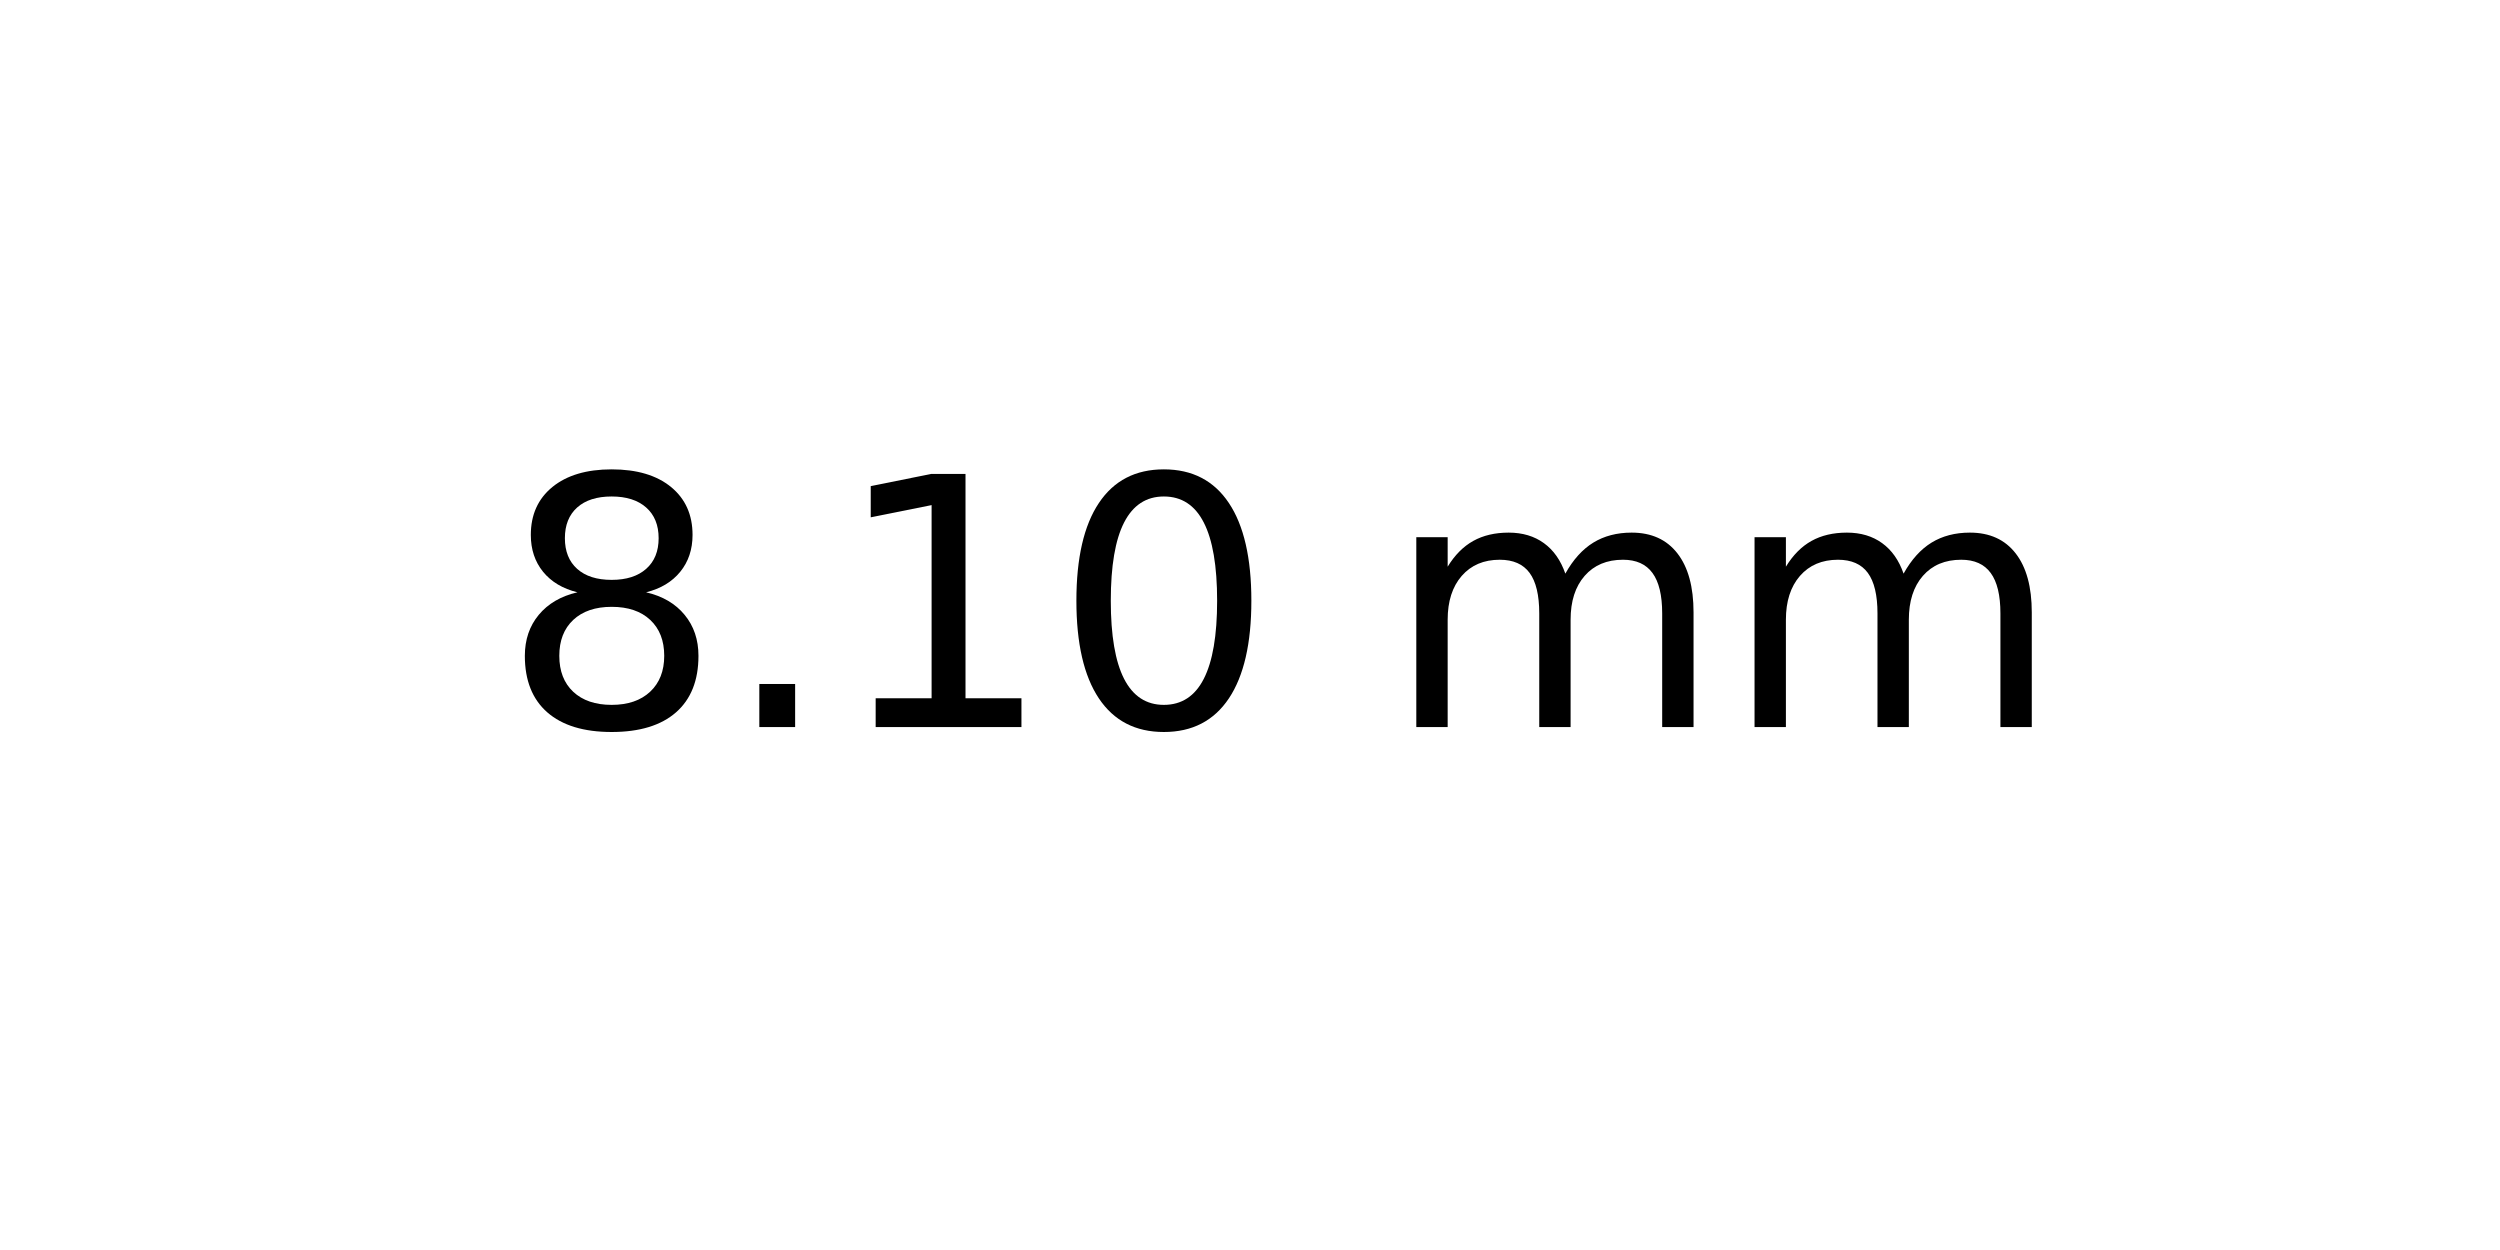
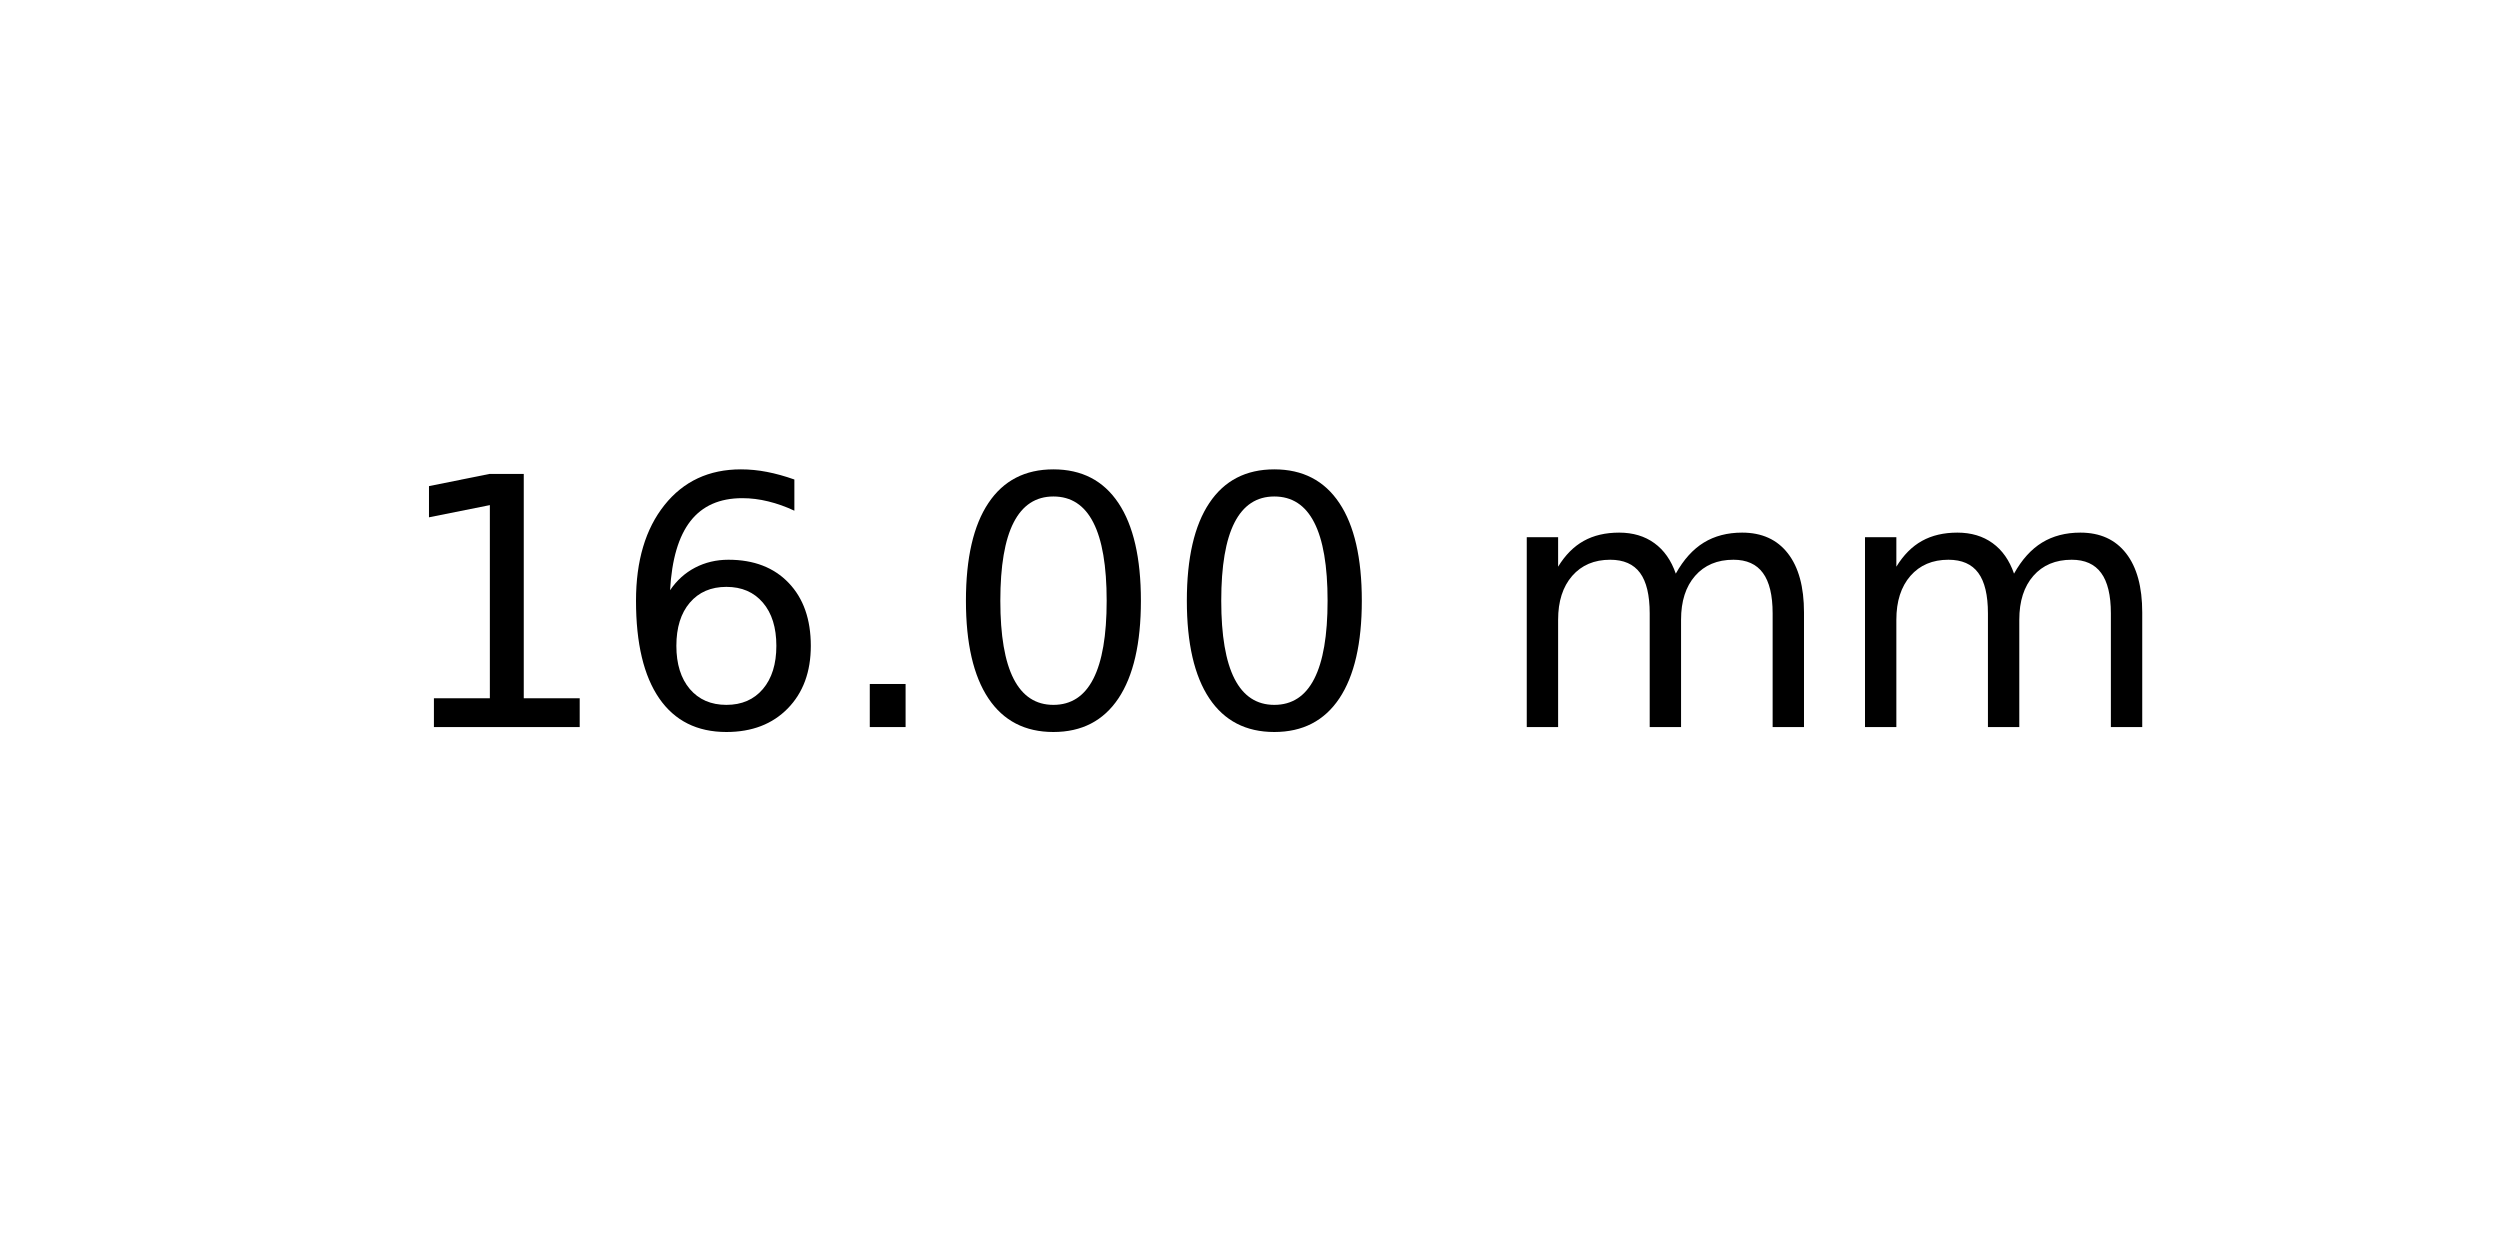
<svg xmlns="http://www.w3.org/2000/svg" xmlns:xlink="http://www.w3.org/1999/xlink" width="72pt" height="36pt" viewBox="0 0 72 36" version="1.1">
  <defs>
    <style type="text/css">*{stroke-linejoin: round; stroke-linecap: butt}</style>
  </defs>
  <g id="figure_1">
    <g id="axes_1">
      <g id="text_1">
-         <g transform="translate(14.4375 20.93937) scale(0.1 -0.1)">
+         <g transform="translate(11.25625 20.93937) scale(0.1 -0.1)">
          <defs>
-             <path id="DejaVuSans-38" d="M 2034 2216  Q 1584 2216 1326 1975  Q 1069 1734 1069 1313  Q 1069 891 1326 650  Q 1584 409 2034 409  Q 2484 409 2743 651  Q 3003 894 3003 1313  Q 3003 1734 2745 1975  Q 2488 2216 2034 2216  z M 1403 2484  Q 997 2584 770 2862  Q 544 3141 544 3541  Q 544 4100 942 4425  Q 1341 4750 2034 4750  Q 2731 4750 3128 4425  Q 3525 4100 3525 3541  Q 3525 3141 3298 2862  Q 3072 2584 2669 2484  Q 3125 2378 3379 2068  Q 3634 1759 3634 1313  Q 3634 634 3220 271  Q 2806 -91 2034 -91  Q 1263 -91 848 271  Q 434 634 434 1313  Q 434 1759 690 2068  Q 947 2378 1403 2484  z M 1172 3481  Q 1172 3119 1398 2916  Q 1625 2713 2034 2713  Q 2441 2713 2670 2916  Q 2900 3119 2900 3481  Q 2900 3844 2670 4047  Q 2441 4250 2034 4250  Q 1625 4250 1398 4047  Q 1172 3844 1172 3481  z " transform="scale(0.015625)" />
+             <path id="DejaVuSans-31" d="M 794 531  L 1825 531  L 1825 4091  L 703 3866  L 703 4441  L 1819 4666  L 2450 4666  L 2450 531  L 3481 531  L 3481 0  L 794 0  L 794 531  z " transform="scale(0.015625)" />
+             <path id="DejaVuSans-36" d="M 2113 2584  Q 1688 2584 1439 2293  Q 1191 2003 1191 1497  Q 1191 994 1439 701  Q 1688 409 2113 409  Q 2538 409 2786 701  Q 3034 994 3034 1497  Q 3034 2003 2786 2293  Q 2538 2584 2113 2584  z M 3366 4563  L 3366 3988  Q 3128 4100 2886 4159  Q 2644 4219 2406 4219  Q 1781 4219 1451 3797  Q 1122 3375 1075 2522  Q 1259 2794 1537 2939  Q 1816 3084 2150 3084  Q 2853 3084 3261 2657  Q 3669 2231 3669 1497  Q 3669 778 3244 343  Q 2819 -91 2113 -91  Q 1303 -91 875 529  Q 447 1150 447 2328  Q 447 3434 972 4092  Q 1497 4750 2381 4750  Q 2619 4750 2861 4703  Q 3103 4656 3366 4563  z " transform="scale(0.015625)" />
            <path id="DejaVuSans-2e" d="M 684 794  L 1344 794  L 1344 0  L 684 0  L 684 794  z " transform="scale(0.015625)" />
-             <path id="DejaVuSans-31" d="M 794 531  L 1825 531  L 1825 4091  L 703 3866  L 703 4441  L 1819 4666  L 2450 4666  L 2450 531  L 3481 531  L 3481 0  L 794 0  L 794 531  z " transform="scale(0.015625)" />
            <path id="DejaVuSans-30" d="M 2034 4250  Q 1547 4250 1301 3770  Q 1056 3291 1056 2328  Q 1056 1369 1301 889  Q 1547 409 2034 409  Q 2525 409 2770 889  Q 3016 1369 3016 2328  Q 3016 3291 2770 3770  Q 2525 4250 2034 4250  z M 2034 4750  Q 2819 4750 3233 4129  Q 3647 3509 3647 2328  Q 3647 1150 3233 529  Q 2819 -91 2034 -91  Q 1250 -91 836 529  Q 422 1150 422 2328  Q 422 3509 836 4129  Q 1250 4750 2034 4750  z " transform="scale(0.015625)" />
            <path id="DejaVuSans-20" transform="scale(0.015625)" />
            <path id="DejaVuSans-6d" d="M 3328 2828  Q 3544 3216 3844 3400  Q 4144 3584 4550 3584  Q 5097 3584 5394 3201  Q 5691 2819 5691 2113  L 5691 0  L 5113 0  L 5113 2094  Q 5113 2597 4934 2840  Q 4756 3084 4391 3084  Q 3944 3084 3684 2787  Q 3425 2491 3425 1978  L 3425 0  L 2847 0  L 2847 2094  Q 2847 2600 2669 2842  Q 2491 3084 2119 3084  Q 1678 3084 1418 2786  Q 1159 2488 1159 1978  L 1159 0  L 581 0  L 581 3500  L 1159 3500  L 1159 2956  Q 1356 3278 1631 3431  Q 1906 3584 2284 3584  Q 2666 3584 2933 3390  Q 3200 3197 3328 2828  z " transform="scale(0.015625)" />
          </defs>
-           <use xlink:href="#DejaVuSans-38" />
-           <use xlink:href="#DejaVuSans-2e" x="63.623" />
-           <use xlink:href="#DejaVuSans-31" x="95.41" />
+           <use xlink:href="#DejaVuSans-31" />
+           <use xlink:href="#DejaVuSans-36" x="63.623" />
+           <use xlink:href="#DejaVuSans-2e" x="127.246" />
          <use xlink:href="#DejaVuSans-30" x="159.033" />
-           <use xlink:href="#DejaVuSans-20" x="222.656" />
-           <use xlink:href="#DejaVuSans-6d" x="254.443" />
-           <use xlink:href="#DejaVuSans-6d" x="351.855" />
+           <use xlink:href="#DejaVuSans-30" x="222.656" />
+           <use xlink:href="#DejaVuSans-20" x="286.279" />
+           <use xlink:href="#DejaVuSans-6d" x="318.066" />
+           <use xlink:href="#DejaVuSans-6d" x="415.479" />
        </g>
      </g>
    </g>
  </g>
</svg>
